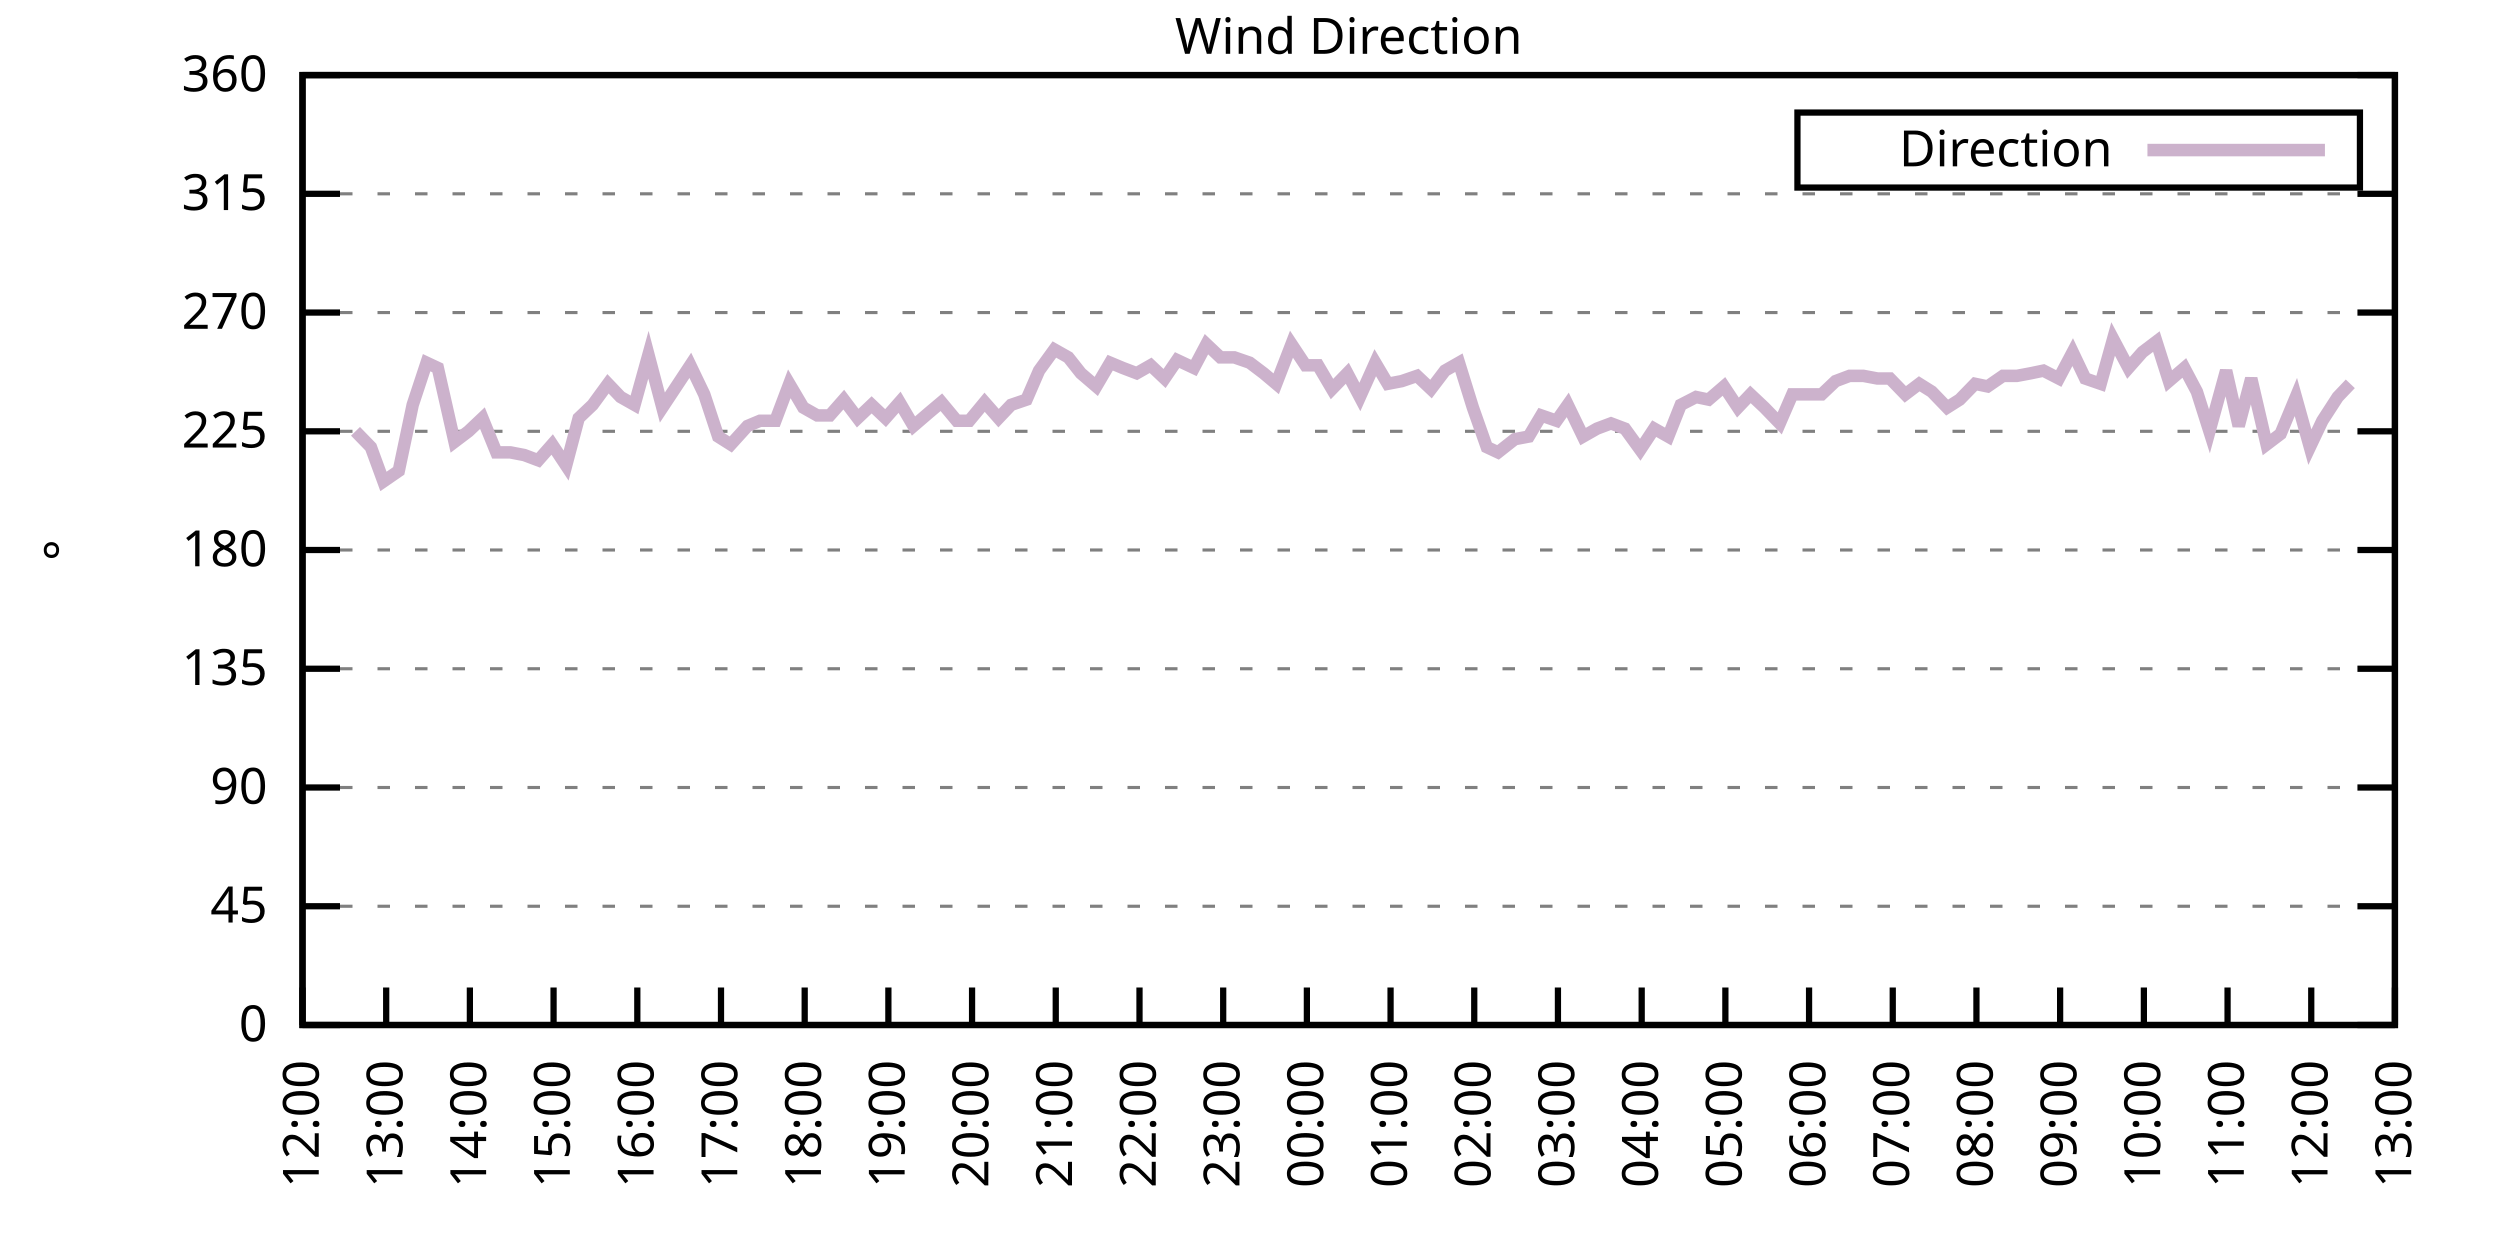
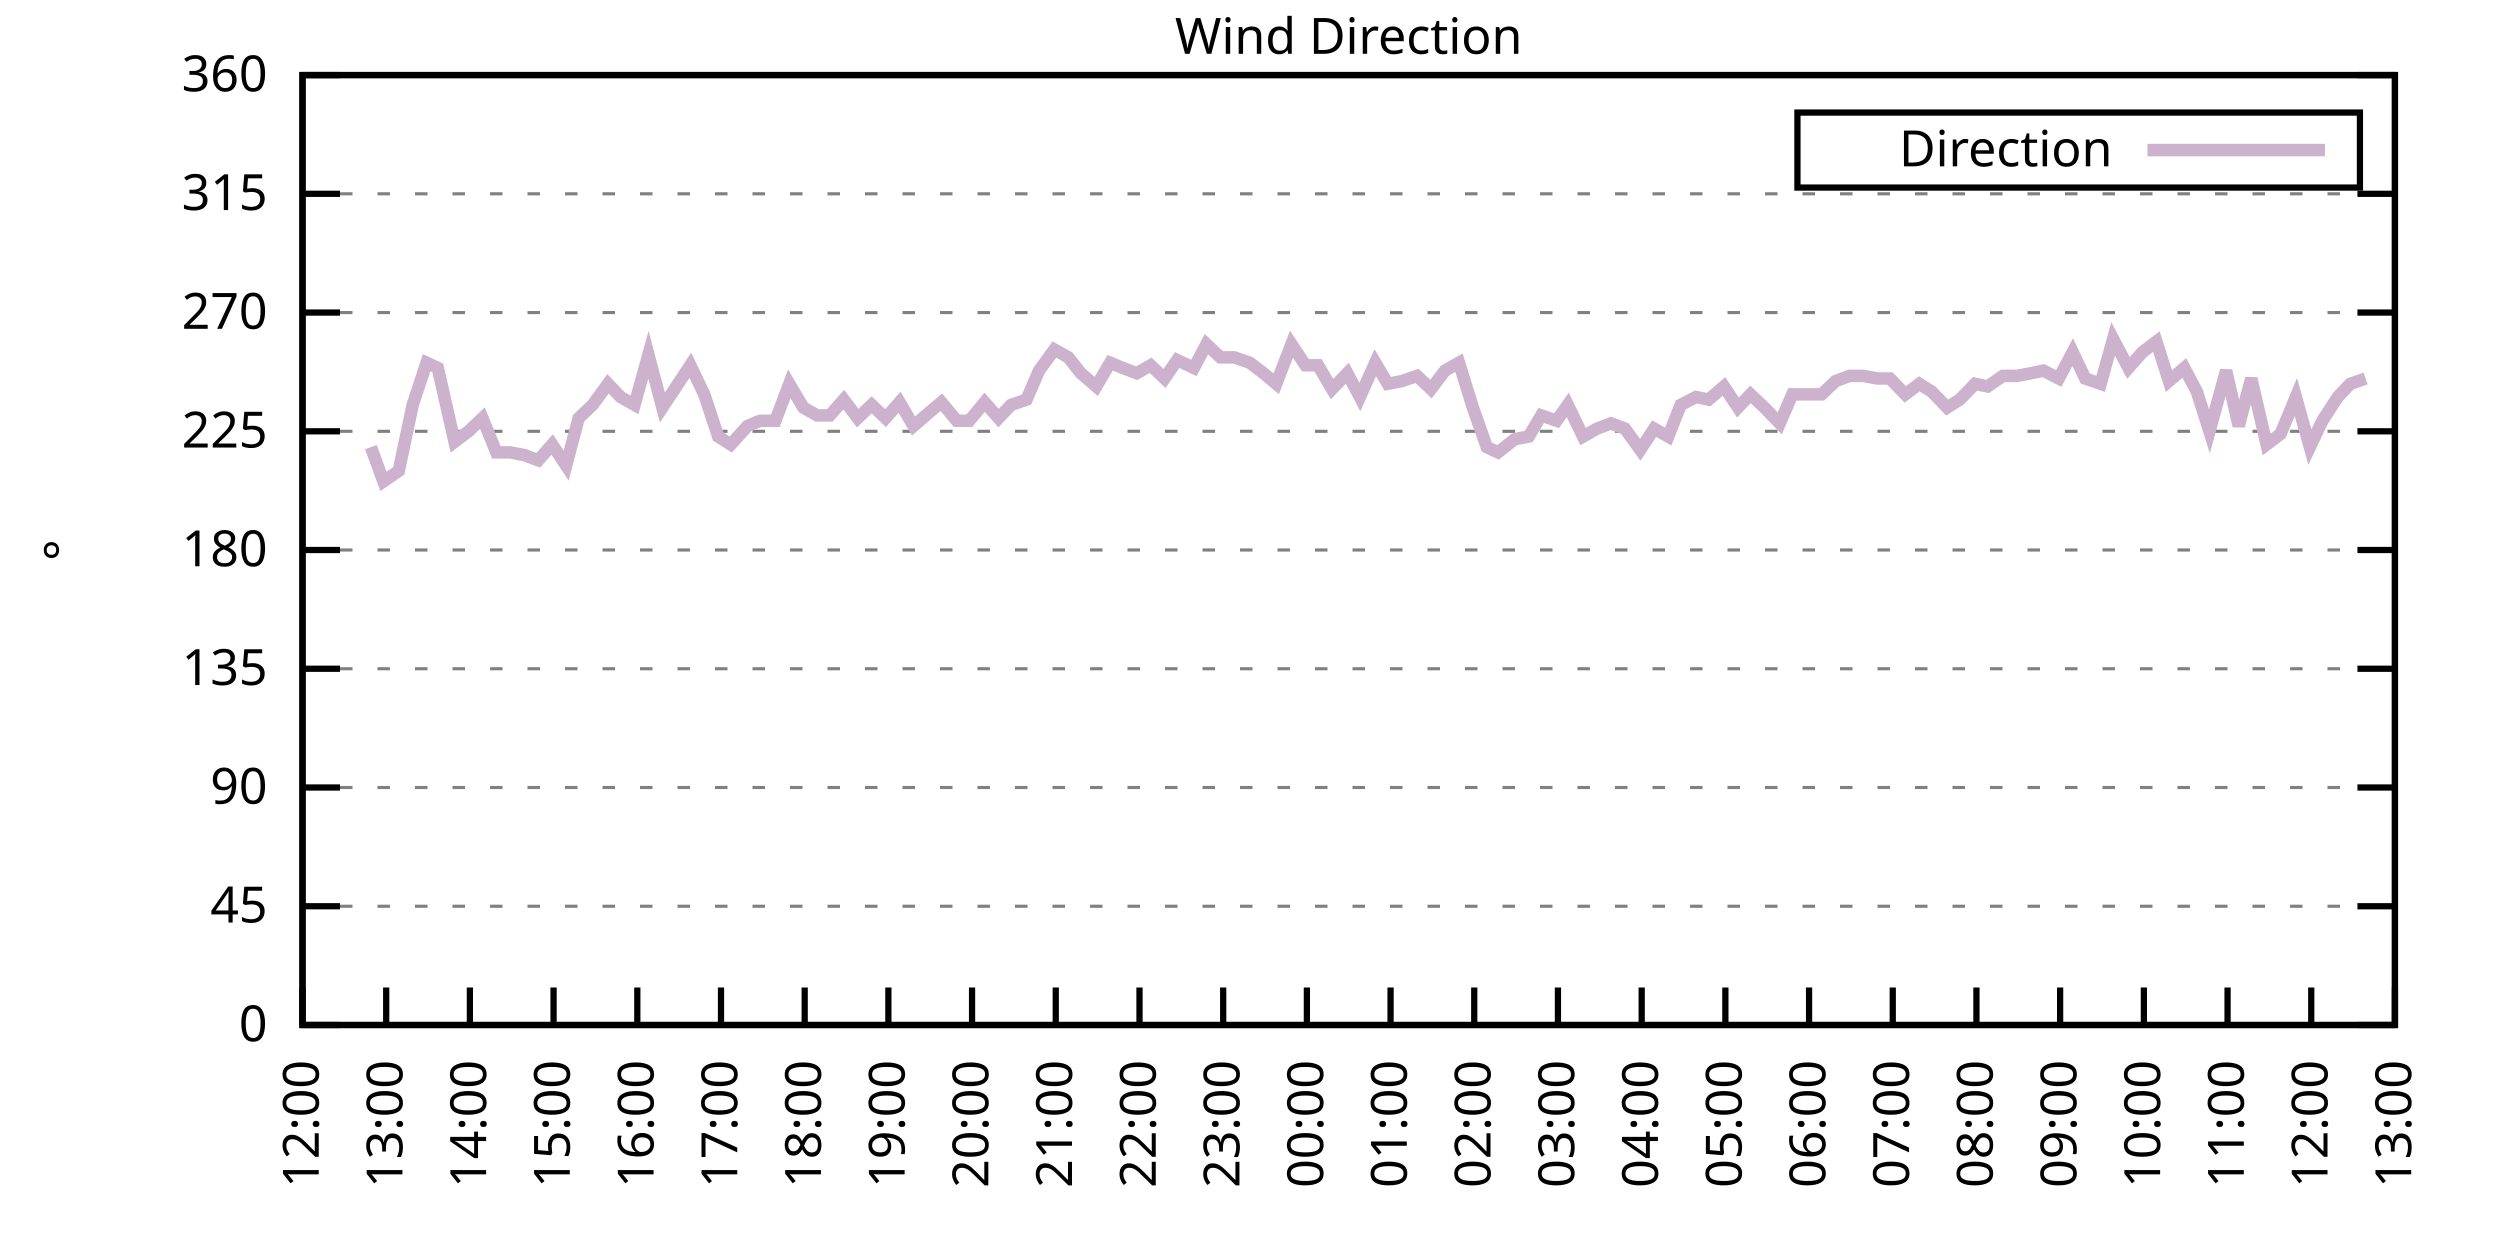
<svg xmlns="http://www.w3.org/2000/svg" xmlns:xlink="http://www.w3.org/1999/xlink" width="400" height="200" viewBox="0 0 400 200">
  <g id="gnuplot_canvas">
    <rect x="0" y="0" width="400" height="200" fill="none" />
    <defs>
      <circle id="gpDot" r="0.5" stroke-width="0.5" stroke="currentColor" />
      <path id="gpPt0" stroke-width="0.333" stroke="currentColor" d="M-1,0 h2 M0,-1 v2" />
      <path id="gpPt1" stroke-width="0.333" stroke="currentColor" d="M-1,-1 L1,1 M1,-1 L-1,1" />
      <path id="gpPt2" stroke-width="0.333" stroke="currentColor" d="M-1,0 L1,0 M0,-1 L0,1 M-1,-1 L1,1 M-1,1 L1,-1" />
      <rect id="gpPt3" stroke-width="0.333" stroke="currentColor" x="-1" y="-1" width="2" height="2" />
      <rect id="gpPt4" stroke-width="0.333" stroke="currentColor" fill="currentColor" x="-1" y="-1" width="2" height="2" />
      <circle id="gpPt5" stroke-width="0.333" stroke="currentColor" cx="0" cy="0" r="1" />
      <use xlink:href="#gpPt5" id="gpPt6" fill="currentColor" stroke="none" />
      <path id="gpPt7" stroke-width="0.333" stroke="currentColor" d="M0,-1.33 L-1.33,0.67 L1.33,0.67 z" />
      <use xlink:href="#gpPt7" id="gpPt8" fill="currentColor" stroke="none" />
      <use xlink:href="#gpPt7" id="gpPt9" stroke="currentColor" transform="rotate(180)" />
      <use xlink:href="#gpPt9" id="gpPt10" fill="currentColor" stroke="none" />
      <use xlink:href="#gpPt3" id="gpPt11" stroke="currentColor" transform="rotate(45)" />
      <use xlink:href="#gpPt11" id="gpPt12" fill="currentColor" stroke="none" />
      <path id="gpPt13" stroke-width="0.333" stroke="currentColor" d="M0,1.330 L1.265,0.411 L0.782,-1.067 L-0.782,-1.076 L-1.265,0.411 z" />
      <use xlink:href="#gpPt13" id="gpPt14" fill="currentColor" stroke="none" />
      <filter id="textbox" filterUnits="objectBoundingBox" x="0" y="0" height="1" width="1">
        <feFlood flood-color="white" flood-opacity="1" result="bgnd" />
        <feComposite in="SourceGraphic" in2="bgnd" operator="atop" />
      </filter>
      <filter id="greybox" filterUnits="objectBoundingBox" x="0" y="0" height="1" width="1">
        <feFlood flood-color="lightgrey" flood-opacity="1" result="grey" />
        <feComposite in="SourceGraphic" in2="grey" operator="atop" />
      </filter>
    </defs>
    <g fill="none" color="white" stroke="currentColor" stroke-width="1.00" stroke-linecap="butt" stroke-linejoin="miter">
</g>
    <g fill="none" color="black" stroke="currentColor" stroke-width="1.00" stroke-linecap="butt" stroke-linejoin="miter">
      <g stroke="none" shape-rendering="crispEdges">
        <polygon fill="rgb(255, 255, 255)" points="48.40,164.00 383.18,164.00 383.18,12.02 48.40,12.02 " />
      </g>
    </g>
    <g fill="none" color="black" stroke="currentColor" stroke-width="1.00" stroke-linecap="butt" stroke-linejoin="miter">
</g>
    <g fill="none" color="black" stroke="black" stroke-width="0.50" stroke-linecap="butt" stroke-linejoin="miter">
</g>
    <g fill="none" color="gray" stroke="currentColor" stroke-width="0.50" stroke-linecap="butt" stroke-linejoin="miter">
      <path stroke="gray" stroke-dasharray="2,4" class="gridline" d="M48.40,164.00 L383.19,164.00  " />
    </g>
    <g fill="none" color="gray" stroke="gray" stroke-width="1.00" stroke-linecap="butt" stroke-linejoin="miter">
</g>
    <g fill="none" color="black" stroke="currentColor" stroke-width="1.00" stroke-linecap="butt" stroke-linejoin="miter">
      <path stroke="black" d="M48.40,164.00 L54.40,164.00 M383.19,164.00 L377.19,164.00  " />
      <g transform="translate(42.80,166.60)" stroke="none" fill="black" font-family="Sans" font-size="8.00" text-anchor="end">
        <text>
          <tspan font-family="Sans"> 0</tspan>
        </text>
      </g>
    </g>
    <g fill="none" color="black" stroke="currentColor" stroke-width="1.00" stroke-linecap="butt" stroke-linejoin="miter">
</g>
    <g fill="none" color="black" stroke="black" stroke-width="0.50" stroke-linecap="butt" stroke-linejoin="miter">
</g>
    <g fill="none" color="gray" stroke="currentColor" stroke-width="0.50" stroke-linecap="butt" stroke-linejoin="miter">
      <path stroke="gray" stroke-dasharray="2,4" class="gridline" d="M48.40,145.00 L383.19,145.00  " />
    </g>
    <g fill="none" color="gray" stroke="gray" stroke-width="1.00" stroke-linecap="butt" stroke-linejoin="miter">
</g>
    <g fill="none" color="black" stroke="currentColor" stroke-width="1.00" stroke-linecap="butt" stroke-linejoin="miter">
      <path stroke="black" d="M48.40,145.00 L54.40,145.00 M383.19,145.00 L377.19,145.00  " />
      <g transform="translate(42.80,147.60)" stroke="none" fill="black" font-family="Sans" font-size="8.00" text-anchor="end">
        <text>
          <tspan font-family="Sans"> 45</tspan>
        </text>
      </g>
    </g>
    <g fill="none" color="black" stroke="currentColor" stroke-width="1.00" stroke-linecap="butt" stroke-linejoin="miter">
</g>
    <g fill="none" color="black" stroke="black" stroke-width="0.50" stroke-linecap="butt" stroke-linejoin="miter">
</g>
    <g fill="none" color="gray" stroke="currentColor" stroke-width="0.50" stroke-linecap="butt" stroke-linejoin="miter">
      <path stroke="gray" stroke-dasharray="2,4" class="gridline" d="M48.40,126.00 L383.19,126.00  " />
    </g>
    <g fill="none" color="gray" stroke="gray" stroke-width="1.00" stroke-linecap="butt" stroke-linejoin="miter">
</g>
    <g fill="none" color="black" stroke="currentColor" stroke-width="1.00" stroke-linecap="butt" stroke-linejoin="miter">
      <path stroke="black" d="M48.40,126.00 L54.40,126.00 M383.19,126.00 L377.19,126.00  " />
      <g transform="translate(42.80,128.60)" stroke="none" fill="black" font-family="Sans" font-size="8.00" text-anchor="end">
        <text>
          <tspan font-family="Sans"> 90</tspan>
        </text>
      </g>
    </g>
    <g fill="none" color="black" stroke="currentColor" stroke-width="1.00" stroke-linecap="butt" stroke-linejoin="miter">
</g>
    <g fill="none" color="black" stroke="black" stroke-width="0.50" stroke-linecap="butt" stroke-linejoin="miter">
</g>
    <g fill="none" color="gray" stroke="currentColor" stroke-width="0.50" stroke-linecap="butt" stroke-linejoin="miter">
      <path stroke="gray" stroke-dasharray="2,4" class="gridline" d="M48.40,107.00 L383.19,107.00  " />
    </g>
    <g fill="none" color="gray" stroke="gray" stroke-width="1.00" stroke-linecap="butt" stroke-linejoin="miter">
</g>
    <g fill="none" color="black" stroke="currentColor" stroke-width="1.00" stroke-linecap="butt" stroke-linejoin="miter">
      <path stroke="black" d="M48.40,107.00 L54.40,107.00 M383.19,107.00 L377.19,107.00  " />
      <g transform="translate(42.80,109.60)" stroke="none" fill="black" font-family="Sans" font-size="8.00" text-anchor="end">
        <text>
          <tspan font-family="Sans"> 135</tspan>
        </text>
      </g>
    </g>
    <g fill="none" color="black" stroke="currentColor" stroke-width="1.00" stroke-linecap="butt" stroke-linejoin="miter">
</g>
    <g fill="none" color="black" stroke="black" stroke-width="0.50" stroke-linecap="butt" stroke-linejoin="miter">
</g>
    <g fill="none" color="gray" stroke="currentColor" stroke-width="0.50" stroke-linecap="butt" stroke-linejoin="miter">
      <path stroke="gray" stroke-dasharray="2,4" class="gridline" d="M48.40,88.00 L383.19,88.00  " />
    </g>
    <g fill="none" color="gray" stroke="gray" stroke-width="1.00" stroke-linecap="butt" stroke-linejoin="miter">
</g>
    <g fill="none" color="black" stroke="currentColor" stroke-width="1.00" stroke-linecap="butt" stroke-linejoin="miter">
      <path stroke="black" d="M48.40,88.00 L54.40,88.00 M383.19,88.00 L377.19,88.00  " />
      <g transform="translate(42.80,90.60)" stroke="none" fill="black" font-family="Sans" font-size="8.00" text-anchor="end">
        <text>
          <tspan font-family="Sans"> 180</tspan>
        </text>
      </g>
    </g>
    <g fill="none" color="black" stroke="currentColor" stroke-width="1.00" stroke-linecap="butt" stroke-linejoin="miter">
</g>
    <g fill="none" color="black" stroke="black" stroke-width="0.50" stroke-linecap="butt" stroke-linejoin="miter">
</g>
    <g fill="none" color="gray" stroke="currentColor" stroke-width="0.50" stroke-linecap="butt" stroke-linejoin="miter">
      <path stroke="gray" stroke-dasharray="2,4" class="gridline" d="M48.40,69.01 L383.19,69.01  " />
    </g>
    <g fill="none" color="gray" stroke="gray" stroke-width="1.00" stroke-linecap="butt" stroke-linejoin="miter">
</g>
    <g fill="none" color="black" stroke="currentColor" stroke-width="1.00" stroke-linecap="butt" stroke-linejoin="miter">
      <path stroke="black" d="M48.40,69.01 L54.40,69.01 M383.19,69.01 L377.19,69.01  " />
      <g transform="translate(42.80,71.61)" stroke="none" fill="black" font-family="Sans" font-size="8.00" text-anchor="end">
        <text>
          <tspan font-family="Sans"> 225</tspan>
        </text>
      </g>
    </g>
    <g fill="none" color="black" stroke="currentColor" stroke-width="1.00" stroke-linecap="butt" stroke-linejoin="miter">
</g>
    <g fill="none" color="black" stroke="black" stroke-width="0.50" stroke-linecap="butt" stroke-linejoin="miter">
</g>
    <g fill="none" color="gray" stroke="currentColor" stroke-width="0.50" stroke-linecap="butt" stroke-linejoin="miter">
      <path stroke="gray" stroke-dasharray="2,4" class="gridline" d="M48.40,50.01 L383.19,50.01  " />
    </g>
    <g fill="none" color="gray" stroke="gray" stroke-width="1.00" stroke-linecap="butt" stroke-linejoin="miter">
</g>
    <g fill="none" color="black" stroke="currentColor" stroke-width="1.00" stroke-linecap="butt" stroke-linejoin="miter">
      <path stroke="black" d="M48.40,50.01 L54.40,50.01 M383.19,50.01 L377.19,50.01  " />
      <g transform="translate(42.80,52.61)" stroke="none" fill="black" font-family="Sans" font-size="8.00" text-anchor="end">
        <text>
          <tspan font-family="Sans"> 270</tspan>
        </text>
      </g>
    </g>
    <g fill="none" color="black" stroke="currentColor" stroke-width="1.00" stroke-linecap="butt" stroke-linejoin="miter">
</g>
    <g fill="none" color="black" stroke="black" stroke-width="0.50" stroke-linecap="butt" stroke-linejoin="miter">
</g>
    <g fill="none" color="gray" stroke="currentColor" stroke-width="0.50" stroke-linecap="butt" stroke-linejoin="miter">
      <path stroke="gray" stroke-dasharray="2,4" class="gridline" d="M48.40,31.01 L383.19,31.01  " />
    </g>
    <g fill="none" color="gray" stroke="gray" stroke-width="1.00" stroke-linecap="butt" stroke-linejoin="miter">
</g>
    <g fill="none" color="black" stroke="currentColor" stroke-width="1.00" stroke-linecap="butt" stroke-linejoin="miter">
      <path stroke="black" d="M48.40,31.01 L54.40,31.01 M383.19,31.01 L377.19,31.01  " />
      <g transform="translate(42.80,33.61)" stroke="none" fill="black" font-family="Sans" font-size="8.00" text-anchor="end">
        <text>
          <tspan font-family="Sans"> 315</tspan>
        </text>
      </g>
    </g>
    <g fill="none" color="black" stroke="currentColor" stroke-width="1.00" stroke-linecap="butt" stroke-linejoin="miter">
</g>
    <g fill="none" color="black" stroke="black" stroke-width="0.50" stroke-linecap="butt" stroke-linejoin="miter">
</g>
    <g fill="none" color="gray" stroke="currentColor" stroke-width="0.50" stroke-linecap="butt" stroke-linejoin="miter">
      <path stroke="gray" stroke-dasharray="2,4" class="gridline" d="M48.40,12.01 L383.19,12.01  " />
    </g>
    <g fill="none" color="gray" stroke="gray" stroke-width="1.00" stroke-linecap="butt" stroke-linejoin="miter">
</g>
    <g fill="none" color="black" stroke="currentColor" stroke-width="1.00" stroke-linecap="butt" stroke-linejoin="miter">
      <path stroke="black" d="M48.40,12.01 L54.40,12.01 M383.19,12.01 L377.19,12.01  " />
      <g transform="translate(42.80,14.61)" stroke="none" fill="black" font-family="Sans" font-size="8.00" text-anchor="end">
        <text>
          <tspan font-family="Sans"> 360</tspan>
        </text>
      </g>
    </g>
    <g fill="none" color="black" stroke="currentColor" stroke-width="1.00" stroke-linecap="butt" stroke-linejoin="miter">
      <path stroke="black" d="M48.40,164.00 L48.40,158.00  " />
      <g transform="translate(51.00,169.60) rotate(270.00)" stroke="none" fill="black" font-family="Sans" font-size="8.00" text-anchor="end">
        <text>
          <tspan font-family="Sans">12:00</tspan>
        </text>
      </g>
    </g>
    <g fill="none" color="black" stroke="currentColor" stroke-width="1.00" stroke-linecap="butt" stroke-linejoin="miter">
      <path stroke="black" d="M61.79,164.00 L61.79,158.00  " />
      <g transform="translate(64.39,169.60) rotate(270.00)" stroke="none" fill="black" font-family="Sans" font-size="8.00" text-anchor="end">
        <text>
          <tspan font-family="Sans">13:00</tspan>
        </text>
      </g>
    </g>
    <g fill="none" color="black" stroke="currentColor" stroke-width="1.00" stroke-linecap="butt" stroke-linejoin="miter">
      <path stroke="black" d="M75.18,164.00 L75.18,158.00  " />
      <g transform="translate(77.78,169.60) rotate(270.00)" stroke="none" fill="black" font-family="Sans" font-size="8.00" text-anchor="end">
        <text>
          <tspan font-family="Sans">14:00</tspan>
        </text>
      </g>
    </g>
    <g fill="none" color="black" stroke="currentColor" stroke-width="1.00" stroke-linecap="butt" stroke-linejoin="miter">
      <path stroke="black" d="M88.57,164.00 L88.57,158.00  " />
      <g transform="translate(91.17,169.60) rotate(270.00)" stroke="none" fill="black" font-family="Sans" font-size="8.00" text-anchor="end">
        <text>
          <tspan font-family="Sans">15:00</tspan>
        </text>
      </g>
    </g>
    <g fill="none" color="black" stroke="currentColor" stroke-width="1.00" stroke-linecap="butt" stroke-linejoin="miter">
      <path stroke="black" d="M101.97,164.00 L101.97,158.00  " />
      <g transform="translate(104.57,169.60) rotate(270.00)" stroke="none" fill="black" font-family="Sans" font-size="8.00" text-anchor="end">
        <text>
          <tspan font-family="Sans">16:00</tspan>
        </text>
      </g>
    </g>
    <g fill="none" color="black" stroke="currentColor" stroke-width="1.00" stroke-linecap="butt" stroke-linejoin="miter">
      <path stroke="black" d="M115.36,164.00 L115.36,158.00  " />
      <g transform="translate(117.96,169.60) rotate(270.00)" stroke="none" fill="black" font-family="Sans" font-size="8.00" text-anchor="end">
        <text>
          <tspan font-family="Sans">17:00</tspan>
        </text>
      </g>
    </g>
    <g fill="none" color="black" stroke="currentColor" stroke-width="1.00" stroke-linecap="butt" stroke-linejoin="miter">
      <path stroke="black" d="M128.75,164.00 L128.75,158.00  " />
      <g transform="translate(131.35,169.60) rotate(270.00)" stroke="none" fill="black" font-family="Sans" font-size="8.00" text-anchor="end">
        <text>
          <tspan font-family="Sans">18:00</tspan>
        </text>
      </g>
    </g>
    <g fill="none" color="black" stroke="currentColor" stroke-width="1.00" stroke-linecap="butt" stroke-linejoin="miter">
      <path stroke="black" d="M142.14,164.00 L142.14,158.00  " />
      <g transform="translate(144.74,169.60) rotate(270.00)" stroke="none" fill="black" font-family="Sans" font-size="8.00" text-anchor="end">
        <text>
          <tspan font-family="Sans">19:00</tspan>
        </text>
      </g>
    </g>
    <g fill="none" color="black" stroke="currentColor" stroke-width="1.00" stroke-linecap="butt" stroke-linejoin="miter">
      <path stroke="black" d="M155.53,164.00 L155.53,158.00  " />
      <g transform="translate(158.13,169.60) rotate(270.00)" stroke="none" fill="black" font-family="Sans" font-size="8.00" text-anchor="end">
        <text>
          <tspan font-family="Sans">20:00</tspan>
        </text>
      </g>
    </g>
    <g fill="none" color="black" stroke="currentColor" stroke-width="1.00" stroke-linecap="butt" stroke-linejoin="miter">
      <path stroke="black" d="M168.92,164.00 L168.92,158.00  " />
      <g transform="translate(171.52,169.60) rotate(270.00)" stroke="none" fill="black" font-family="Sans" font-size="8.00" text-anchor="end">
        <text>
          <tspan font-family="Sans">21:00</tspan>
        </text>
      </g>
    </g>
    <g fill="none" color="black" stroke="currentColor" stroke-width="1.00" stroke-linecap="butt" stroke-linejoin="miter">
      <path stroke="black" d="M182.32,164.00 L182.32,158.00  " />
      <g transform="translate(184.92,169.60) rotate(270.00)" stroke="none" fill="black" font-family="Sans" font-size="8.00" text-anchor="end">
        <text>
          <tspan font-family="Sans">22:00</tspan>
        </text>
      </g>
    </g>
    <g fill="none" color="black" stroke="currentColor" stroke-width="1.00" stroke-linecap="butt" stroke-linejoin="miter">
      <path stroke="black" d="M195.71,164.00 L195.71,158.00  " />
      <g transform="translate(198.31,169.60) rotate(270.00)" stroke="none" fill="black" font-family="Sans" font-size="8.00" text-anchor="end">
        <text>
          <tspan font-family="Sans">23:00</tspan>
        </text>
      </g>
    </g>
    <g fill="none" color="black" stroke="currentColor" stroke-width="1.00" stroke-linecap="butt" stroke-linejoin="miter">
      <path stroke="black" d="M209.10,164.00 L209.10,158.00  " />
      <g transform="translate(211.70,169.60) rotate(270.00)" stroke="none" fill="black" font-family="Sans" font-size="8.00" text-anchor="end">
        <text>
          <tspan font-family="Sans">00:00</tspan>
        </text>
      </g>
    </g>
    <g fill="none" color="black" stroke="currentColor" stroke-width="1.00" stroke-linecap="butt" stroke-linejoin="miter">
      <path stroke="black" d="M222.49,164.00 L222.49,158.00  " />
      <g transform="translate(225.09,169.60) rotate(270.00)" stroke="none" fill="black" font-family="Sans" font-size="8.00" text-anchor="end">
        <text>
          <tspan font-family="Sans">01:00</tspan>
        </text>
      </g>
    </g>
    <g fill="none" color="black" stroke="currentColor" stroke-width="1.00" stroke-linecap="butt" stroke-linejoin="miter">
      <path stroke="black" d="M235.88,164.00 L235.88,158.00  " />
      <g transform="translate(238.48,169.60) rotate(270.00)" stroke="none" fill="black" font-family="Sans" font-size="8.00" text-anchor="end">
        <text>
          <tspan font-family="Sans">02:00</tspan>
        </text>
      </g>
    </g>
    <g fill="none" color="black" stroke="currentColor" stroke-width="1.00" stroke-linecap="butt" stroke-linejoin="miter">
      <path stroke="black" d="M249.27,164.00 L249.27,158.00  " />
      <g transform="translate(251.87,169.60) rotate(270.00)" stroke="none" fill="black" font-family="Sans" font-size="8.00" text-anchor="end">
        <text>
          <tspan font-family="Sans">03:00</tspan>
        </text>
      </g>
    </g>
    <g fill="none" color="black" stroke="currentColor" stroke-width="1.00" stroke-linecap="butt" stroke-linejoin="miter">
      <path stroke="black" d="M262.67,164.00 L262.67,158.00  " />
      <g transform="translate(265.27,169.60) rotate(270.00)" stroke="none" fill="black" font-family="Sans" font-size="8.00" text-anchor="end">
        <text>
          <tspan font-family="Sans">04:00</tspan>
        </text>
      </g>
    </g>
    <g fill="none" color="black" stroke="currentColor" stroke-width="1.00" stroke-linecap="butt" stroke-linejoin="miter">
      <path stroke="black" d="M276.06,164.00 L276.06,158.00  " />
      <g transform="translate(278.66,169.60) rotate(270.00)" stroke="none" fill="black" font-family="Sans" font-size="8.00" text-anchor="end">
        <text>
          <tspan font-family="Sans">05:00</tspan>
        </text>
      </g>
    </g>
    <g fill="none" color="black" stroke="currentColor" stroke-width="1.00" stroke-linecap="butt" stroke-linejoin="miter">
      <path stroke="black" d="M289.45,164.00 L289.45,158.00  " />
      <g transform="translate(292.05,169.60) rotate(270.00)" stroke="none" fill="black" font-family="Sans" font-size="8.00" text-anchor="end">
        <text>
          <tspan font-family="Sans">06:00</tspan>
        </text>
      </g>
    </g>
    <g fill="none" color="black" stroke="currentColor" stroke-width="1.00" stroke-linecap="butt" stroke-linejoin="miter">
      <path stroke="black" d="M302.84,164.00 L302.84,158.00  " />
      <g transform="translate(305.44,169.60) rotate(270.00)" stroke="none" fill="black" font-family="Sans" font-size="8.00" text-anchor="end">
        <text>
          <tspan font-family="Sans">07:00</tspan>
        </text>
      </g>
    </g>
    <g fill="none" color="black" stroke="currentColor" stroke-width="1.00" stroke-linecap="butt" stroke-linejoin="miter">
      <path stroke="black" d="M316.23,164.00 L316.23,158.00  " />
      <g transform="translate(318.83,169.60) rotate(270.00)" stroke="none" fill="black" font-family="Sans" font-size="8.00" text-anchor="end">
        <text>
          <tspan font-family="Sans">08:00</tspan>
        </text>
      </g>
    </g>
    <g fill="none" color="black" stroke="currentColor" stroke-width="1.00" stroke-linecap="butt" stroke-linejoin="miter">
      <path stroke="black" d="M329.62,164.00 L329.62,158.00  " />
      <g transform="translate(332.22,169.60) rotate(270.00)" stroke="none" fill="black" font-family="Sans" font-size="8.00" text-anchor="end">
        <text>
          <tspan font-family="Sans">09:00</tspan>
        </text>
      </g>
    </g>
    <g fill="none" color="black" stroke="currentColor" stroke-width="1.00" stroke-linecap="butt" stroke-linejoin="miter">
      <path stroke="black" d="M343.02,164.00 L343.02,158.00  " />
      <g transform="translate(345.62,169.60) rotate(270.00)" stroke="none" fill="black" font-family="Sans" font-size="8.00" text-anchor="end">
        <text>
          <tspan font-family="Sans">10:00</tspan>
        </text>
      </g>
    </g>
    <g fill="none" color="black" stroke="currentColor" stroke-width="1.00" stroke-linecap="butt" stroke-linejoin="miter">
      <path stroke="black" d="M356.41,164.00 L356.41,158.00  " />
      <g transform="translate(359.01,169.60) rotate(270.00)" stroke="none" fill="black" font-family="Sans" font-size="8.00" text-anchor="end">
        <text>
          <tspan font-family="Sans">11:00</tspan>
        </text>
      </g>
    </g>
    <g fill="none" color="black" stroke="currentColor" stroke-width="1.00" stroke-linecap="butt" stroke-linejoin="miter">
      <path stroke="black" d="M369.80,164.00 L369.80,158.00  " />
      <g transform="translate(372.40,169.60) rotate(270.00)" stroke="none" fill="black" font-family="Sans" font-size="8.00" text-anchor="end">
        <text>
          <tspan font-family="Sans">12:00</tspan>
        </text>
      </g>
    </g>
    <g fill="none" color="black" stroke="currentColor" stroke-width="1.00" stroke-linecap="butt" stroke-linejoin="miter">
      <path stroke="black" d="M383.19,164.00 L383.19,158.00  " />
      <g transform="translate(385.79,169.60) rotate(270.00)" stroke="none" fill="black" font-family="Sans" font-size="8.00" text-anchor="end">
        <text>
          <tspan font-family="Sans">13:00</tspan>
        </text>
      </g>
    </g>
    <g fill="none" color="black" stroke="currentColor" stroke-width="1.00" stroke-linecap="butt" stroke-linejoin="miter">
</g>
    <g fill="none" color="black" stroke="currentColor" stroke-width="1.00" stroke-linecap="butt" stroke-linejoin="miter">
      <path stroke="black" d="M48.40,12.01 L48.40,164.00 L383.19,164.00 L383.19,12.01 L48.40,12.01 Z  " />
    </g>
    <g fill="none" color="black" stroke="currentColor" stroke-width="1.00" stroke-linecap="butt" stroke-linejoin="miter">
</g>
    <g fill="none" color="black" stroke="currentColor" stroke-width="1.00" stroke-linecap="butt" stroke-linejoin="miter">
      <path stroke="black" d="M287.59,30.01 L287.59,18.01 L377.59,18.01 L377.59,30.01 L287.59,30.01 Z  " />
    </g>
    <g id="Wind_direction_plot_1">
      <g fill="none" color="white" stroke="black" stroke-width="2.00" stroke-linecap="butt" stroke-linejoin="miter">
</g>
      <g fill="none" color="black" stroke="currentColor" stroke-width="2.00" stroke-linecap="butt" stroke-linejoin="miter">
        <g transform="translate(337.99,26.61)" stroke="none" fill="black" font-family="Sans" font-size="8.00" text-anchor="end">
          <text>
            <tspan font-family="Sans">Direction</tspan>
          </text>
        </g>
      </g>
      <g fill="none" color="black" stroke="currentColor" stroke-width="2.00" stroke-linecap="butt" stroke-linejoin="miter">
-         <path stroke="rgb(204, 178, 204)" d="M343.59,24.01 L371.99,24.01 M56.88,69.01 L59.34,71.54 L61.35,77.03 L63.80,75.34 L66.03,64.78 L68.26,58.03   L70.05,58.87 L72.73,70.70 L74.96,69.01 L77.19,66.90 L79.42,72.38 L81.66,72.38 L83.89,72.81 L86.12,73.65   L88.35,71.12 L90.58,74.49 L92.59,66.90 L94.82,64.78 L97.28,61.41 L99.29,63.52 L101.52,64.78 L103.75,56.76   L105.98,65.21 L108.22,61.83 L110.45,58.45 L112.68,63.10 L114.91,69.85 L116.92,71.12 L119.60,68.16 L121.61,67.32   L124.06,67.32 L126.29,61.41 L128.53,65.21 L130.76,66.47 L132.77,66.47 L135.00,63.94 L137.23,66.90 L139.46,64.78   L141.69,66.90 L143.93,64.36 L146.16,68.16 L148.61,66.05 L150.62,64.36 L153.08,67.32 L155.09,67.32 L157.54,64.36   L159.77,66.90 L161.78,64.78 L164.24,63.94 L166.25,59.30 L168.70,55.92 L170.93,57.18 L172.94,59.72 L175.40,61.83   L177.63,58.03 L179.64,58.87 L181.87,59.72 L184.10,58.45 L186.33,60.56 L188.34,57.61 L191.02,58.87 L193.03,55.07   L195.26,57.18 L197.49,57.18 L199.95,58.03 L202.18,59.72 L204.19,61.41 L206.64,55.07 L208.88,58.45 L210.88,58.45   L213.12,62.25 L215.57,59.72 L217.58,63.52 L220.04,58.03 L222.04,61.41 L224.28,60.98 L226.73,60.14 L228.96,62.25   L231.20,59.30 L233.43,58.03 L235.66,65.21 L237.89,71.54 L239.68,72.38 L242.36,70.27 L244.59,69.85 L246.60,66.47   L249.05,67.32 L250.84,64.78 L253.29,69.85 L255.52,68.58 L257.76,67.74 L259.99,68.58 L262.44,71.96 L264.67,68.58   L266.91,69.85 L268.92,64.78 L271.37,63.52 L273.38,63.94 L275.83,61.83 L278.07,65.21 L280.07,63.10 L282.31,65.21   L284.76,67.74 L286.77,63.10 L289.23,63.10 L291.46,63.10 L293.69,60.98 L295.92,60.14 L298.15,60.14 L300.39,60.56   L302.39,60.56 L304.85,63.10 L307.08,61.41 L309.09,62.67 L311.54,65.21 L313.55,63.94 L316.01,61.41 L318.02,61.83   L320.47,60.14 L322.70,60.14 L324.94,59.72 L326.95,59.30 L329.40,60.56 L331.63,56.34 L333.64,60.56 L336.10,61.41   L338.10,54.23 L340.56,58.87 L342.79,56.34 L345.02,54.65 L347.03,60.98 L349.49,58.87 L351.50,62.67 L353.51,69.01   L356.18,59.30 L358.19,68.16 L360.20,60.56 L362.66,71.12 L364.89,69.43 L367.34,63.52 L369.58,71.54 L371.58,67.32   L374.04,63.52 L376.05,61.41  " />
+         <path stroke="rgb(204, 178, 204)" d="M343.59,24.01 L371.99,24.01 M59.34,71.54 L61.35,77.03 L63.80,75.34 L66.03,64.78 L68.26,58.03 L70.05,58.87   L72.73,70.70 L74.96,69.01 L77.19,66.90 L79.42,72.38 L81.66,72.38 L83.89,72.81 L86.12,73.65 L88.35,71.12   L90.58,74.49 L92.59,66.90 L94.82,64.78 L97.28,61.41 L99.29,63.52 L101.52,64.78 L103.75,56.76 L105.98,65.21   L108.22,61.83 L110.45,58.45 L112.68,63.10 L114.91,69.85 L116.92,71.12 L119.60,68.16 L121.61,67.32 L124.06,67.32   L126.29,61.41 L128.53,65.21 L130.76,66.47 L132.77,66.47 L135.00,63.94 L137.23,66.90 L139.46,64.78 L141.69,66.90   L143.93,64.36 L146.16,68.16 L148.61,66.05 L150.62,64.36 L153.08,67.32 L155.09,67.32 L157.54,64.36 L159.77,66.90   L161.78,64.78 L164.24,63.94 L166.25,59.30 L168.70,55.92 L170.93,57.18 L172.94,59.72 L175.40,61.83 L177.63,58.03   L179.64,58.87 L181.87,59.72 L184.10,58.45 L186.33,60.56 L188.34,57.61 L191.02,58.87 L193.03,55.07 L195.26,57.18   L197.49,57.18 L199.95,58.03 L202.18,59.72 L204.19,61.41 L206.64,55.07 L208.88,58.45 L210.88,58.45 L213.12,62.25   L215.57,59.72 L217.58,63.52 L220.04,58.03 L222.04,61.41 L224.28,60.98 L226.73,60.14 L228.96,62.25 L231.20,59.30   L233.43,58.03 L235.66,65.21 L237.89,71.54 L239.68,72.38 L242.36,70.27 L244.59,69.85 L246.60,66.47 L249.05,67.32   L250.84,64.78 L253.29,69.85 L255.52,68.58 L257.76,67.74 L259.99,68.58 L262.44,71.96 L264.67,68.58 L266.91,69.85   L268.92,64.78 L271.37,63.52 L273.38,63.94 L275.83,61.83 L278.07,65.21 L280.07,63.10 L282.31,65.21 L284.76,67.74   L286.77,63.10 L289.23,63.10 L291.46,63.10 L293.69,60.98 L295.92,60.14 L298.15,60.14 L300.39,60.56 L302.39,60.56   L304.85,63.10 L307.08,61.41 L309.09,62.67 L311.54,65.21 L313.55,63.94 L316.01,61.41 L318.02,61.83 L320.47,60.14   L322.70,60.14 L324.94,59.72 L326.95,59.30 L329.40,60.56 L331.63,56.34 L333.64,60.56 L336.10,61.41 L338.10,54.23   L340.56,58.87 L342.79,56.34 L345.02,54.65 L347.03,60.98 L349.49,58.87 L351.50,62.67 L353.51,69.01 L356.18,59.30   L358.19,68.16 L360.20,60.56 L362.66,71.12 L364.89,69.43 L367.34,63.52 L369.58,71.54 L371.58,67.32 L374.04,63.52   L376.05,61.41 L378.50,60.56  " />
      </g>
    </g>
    <g fill="none" color="black" stroke="currentColor" stroke-width="2.00" stroke-linecap="butt" stroke-linejoin="miter">
</g>
    <g fill="none" color="black" stroke="black" stroke-width="1.00" stroke-linecap="butt" stroke-linejoin="miter">
</g>
    <g fill="none" color="black" stroke="currentColor" stroke-width="1.00" stroke-linecap="butt" stroke-linejoin="miter">
      <path stroke="black" d="M48.40,12.01 L48.40,164.00 L383.19,164.00 L383.19,12.01 L48.40,12.01 Z  " />
      <g transform="translate(12.80,88.01) rotate(270.00)" stroke="none" fill="black" font-family="Sans" font-size="8.00" text-anchor="middle">
        <text>
          <tspan font-family="Sans">°</tspan>
        </text>
      </g>
    </g>
    <g fill="none" color="black" stroke="currentColor" stroke-width="1.00" stroke-linecap="butt" stroke-linejoin="miter">
</g>
    <g fill="none" color="black" stroke="currentColor" stroke-width="1.00" stroke-linecap="butt" stroke-linejoin="miter">
      <g transform="translate(215.79,8.61)" stroke="none" fill="black" font-family="Sans" font-size="8.00" text-anchor="middle">
        <text>
          <tspan font-family="Sans">Wind Direction</tspan>
        </text>
      </g>
    </g>
    <g fill="none" color="black" stroke="currentColor" stroke-width="1.00" stroke-linecap="butt" stroke-linejoin="miter">
</g>
  </g>
</svg>
